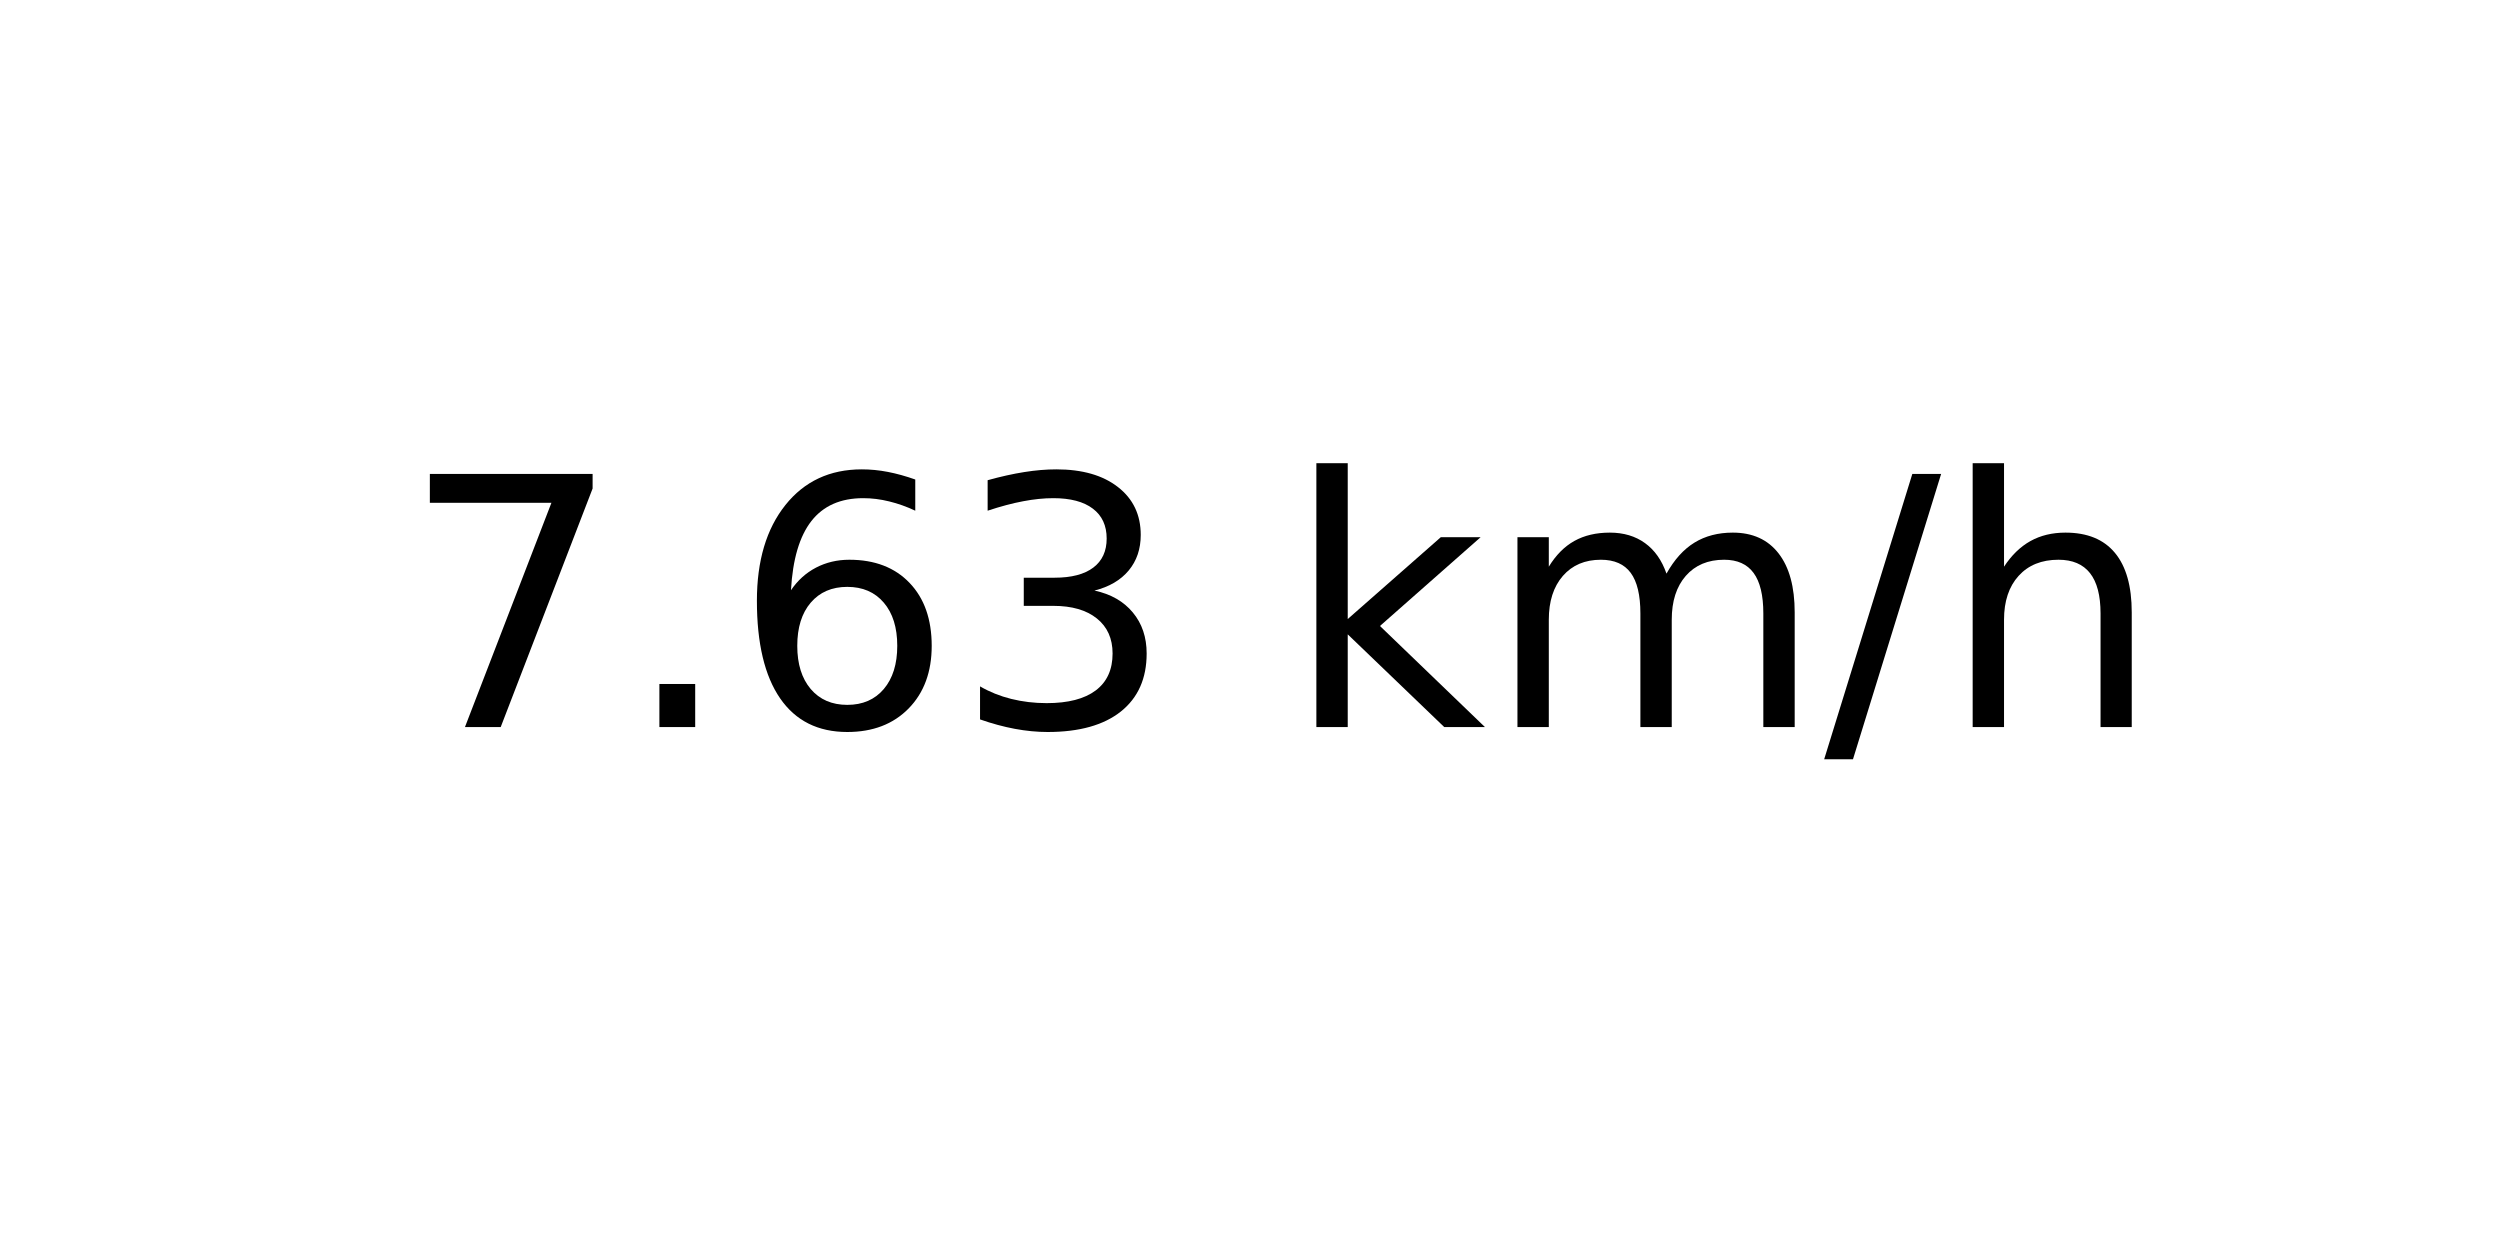
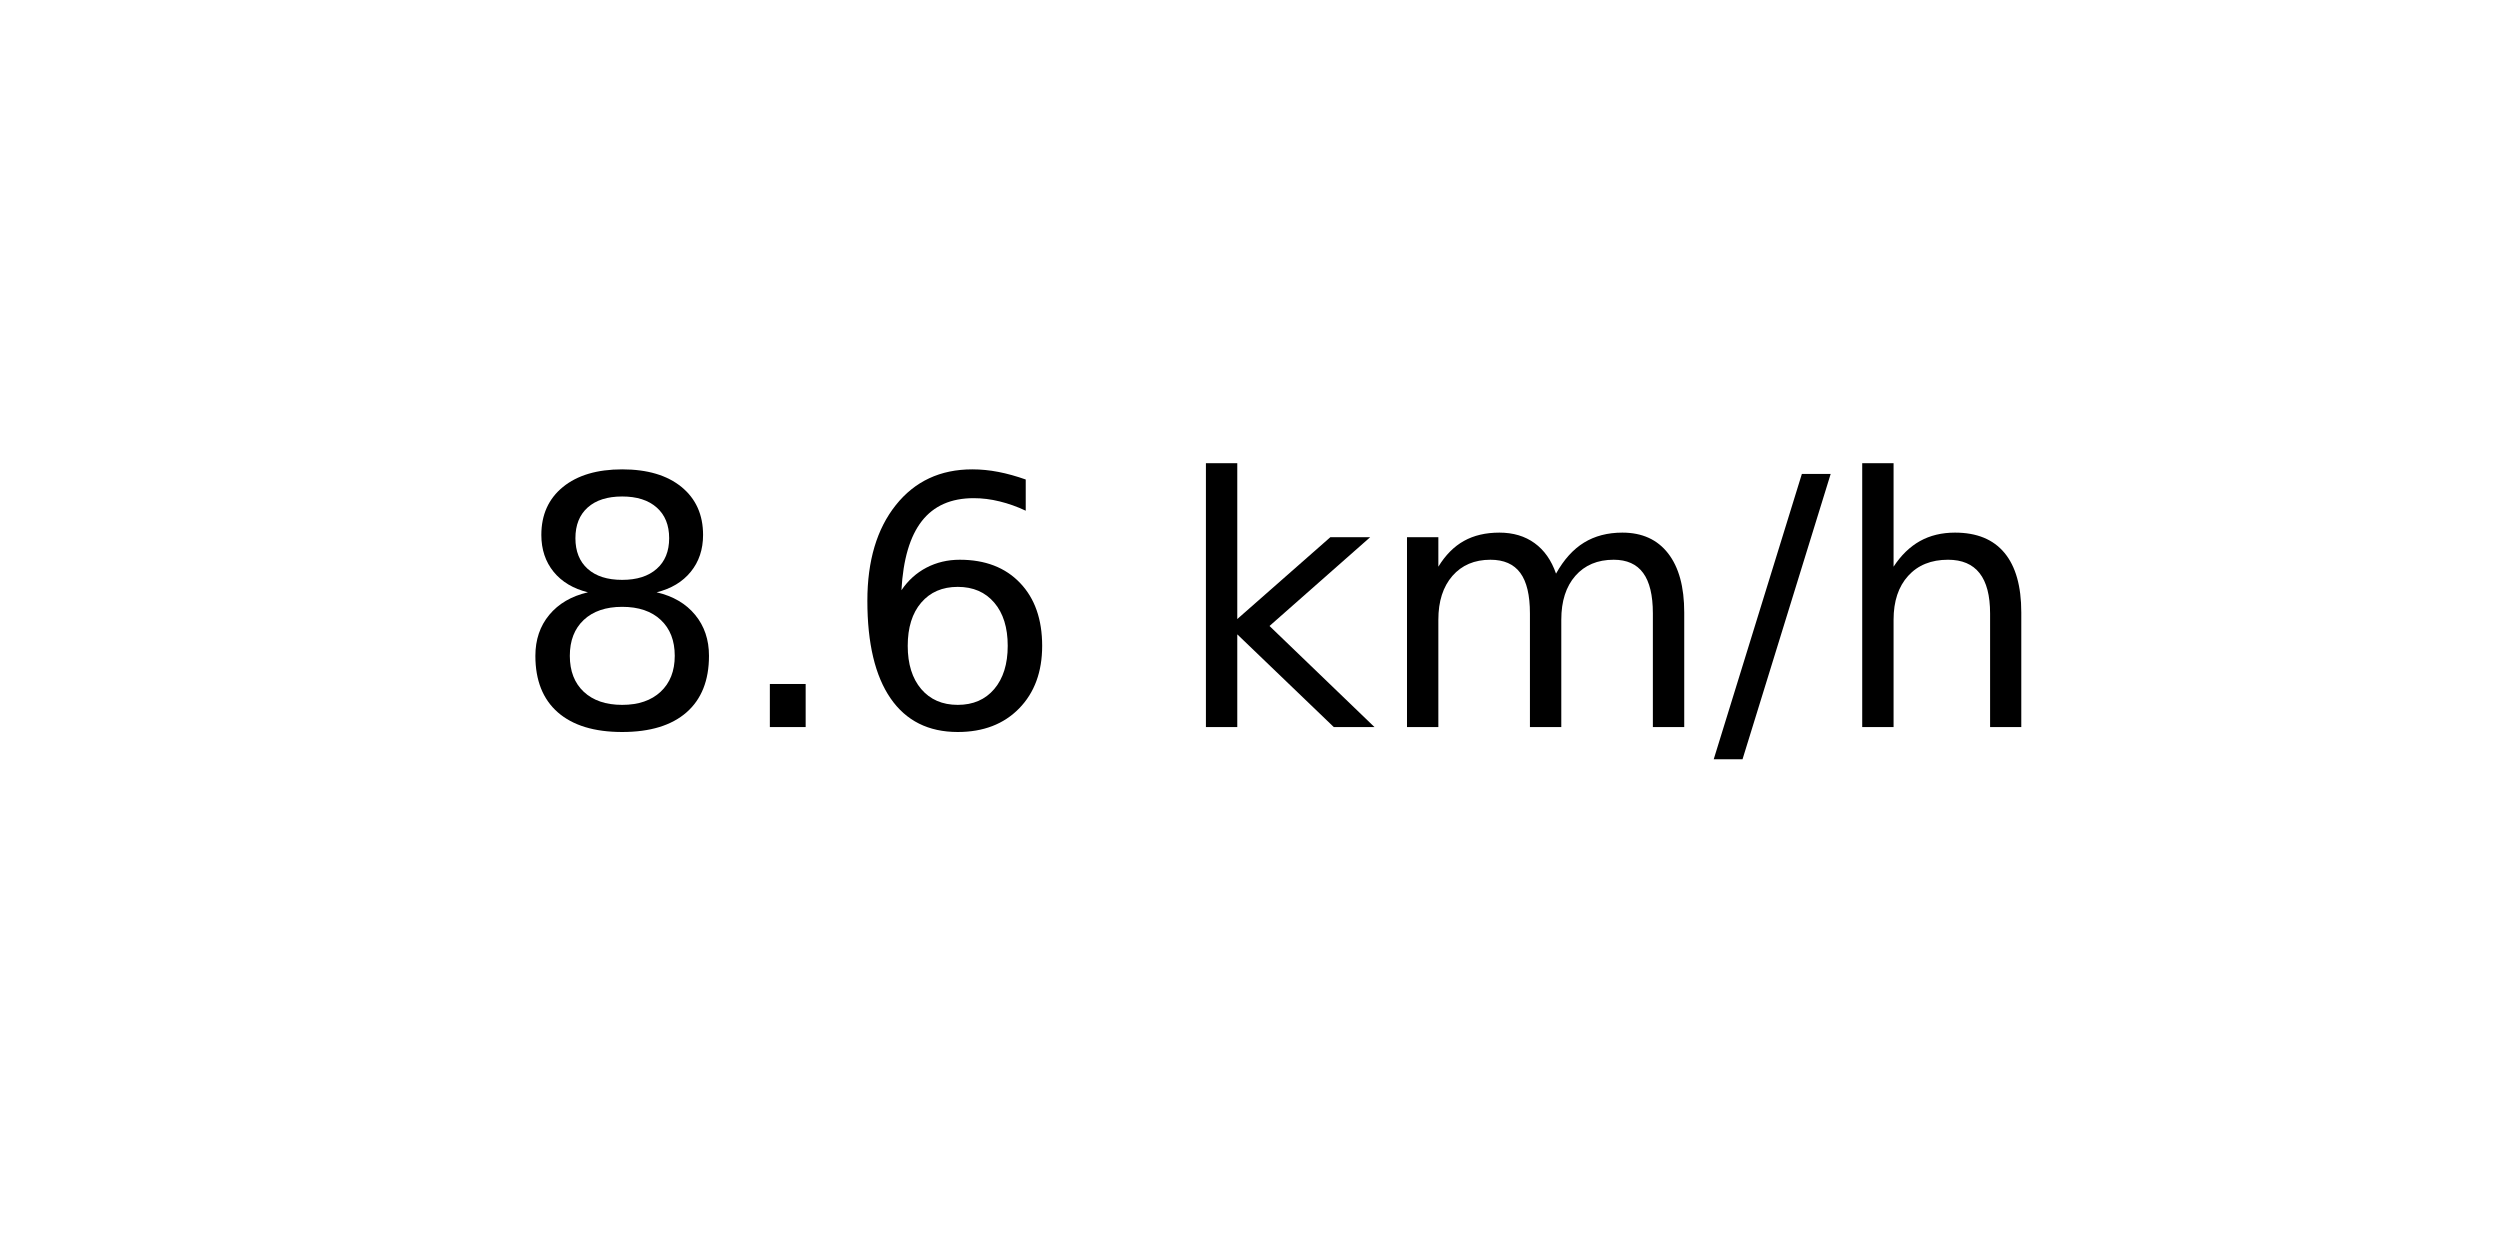
<svg xmlns="http://www.w3.org/2000/svg" xmlns:xlink="http://www.w3.org/1999/xlink" width="72pt" height="36pt" viewBox="0 0 72 36" version="1.1">
  <defs>
    <style type="text/css">*{stroke-linejoin: round; stroke-linecap: butt}</style>
  </defs>
  <g id="figure_1">
    <g id="axes_1">
      <g id="text_1">
-         <g transform="translate(11.55937 20.93937) scale(0.1 -0.1)">
+         <g transform="translate(14.74062 20.93937) scale(0.1 -0.1)">
          <defs>
-             <path id="DejaVuSans-37" d="M 525 4666  L 3525 4666  L 3525 4397  L 1831 0  L 1172 0  L 2766 4134  L 525 4134  L 525 4666  z " transform="scale(0.015625)" />
+             <path id="DejaVuSans-38" d="M 2034 2216  Q 1584 2216 1326 1975  Q 1069 1734 1069 1313  Q 1069 891 1326 650  Q 1584 409 2034 409  Q 2484 409 2743 651  Q 3003 894 3003 1313  Q 3003 1734 2745 1975  Q 2488 2216 2034 2216  z M 1403 2484  Q 997 2584 770 2862  Q 544 3141 544 3541  Q 544 4100 942 4425  Q 1341 4750 2034 4750  Q 2731 4750 3128 4425  Q 3525 4100 3525 3541  Q 3525 3141 3298 2862  Q 3072 2584 2669 2484  Q 3125 2378 3379 2068  Q 3634 1759 3634 1313  Q 3634 634 3220 271  Q 2806 -91 2034 -91  Q 1263 -91 848 271  Q 434 634 434 1313  Q 434 1759 690 2068  Q 947 2378 1403 2484  z M 1172 3481  Q 1172 3119 1398 2916  Q 1625 2713 2034 2713  Q 2441 2713 2670 2916  Q 2900 3119 2900 3481  Q 2900 3844 2670 4047  Q 2441 4250 2034 4250  Q 1625 4250 1398 4047  Q 1172 3844 1172 3481  z " transform="scale(0.015625)" />
            <path id="DejaVuSans-2e" d="M 684 794  L 1344 794  L 1344 0  L 684 0  L 684 794  z " transform="scale(0.015625)" />
            <path id="DejaVuSans-36" d="M 2113 2584  Q 1688 2584 1439 2293  Q 1191 2003 1191 1497  Q 1191 994 1439 701  Q 1688 409 2113 409  Q 2538 409 2786 701  Q 3034 994 3034 1497  Q 3034 2003 2786 2293  Q 2538 2584 2113 2584  z M 3366 4563  L 3366 3988  Q 3128 4100 2886 4159  Q 2644 4219 2406 4219  Q 1781 4219 1451 3797  Q 1122 3375 1075 2522  Q 1259 2794 1537 2939  Q 1816 3084 2150 3084  Q 2853 3084 3261 2657  Q 3669 2231 3669 1497  Q 3669 778 3244 343  Q 2819 -91 2113 -91  Q 1303 -91 875 529  Q 447 1150 447 2328  Q 447 3434 972 4092  Q 1497 4750 2381 4750  Q 2619 4750 2861 4703  Q 3103 4656 3366 4563  z " transform="scale(0.015625)" />
-             <path id="DejaVuSans-33" d="M 2597 2516  Q 3050 2419 3304 2112  Q 3559 1806 3559 1356  Q 3559 666 3084 287  Q 2609 -91 1734 -91  Q 1441 -91 1130 -33  Q 819 25 488 141  L 488 750  Q 750 597 1062 519  Q 1375 441 1716 441  Q 2309 441 2620 675  Q 2931 909 2931 1356  Q 2931 1769 2642 2001  Q 2353 2234 1838 2234  L 1294 2234  L 1294 2753  L 1863 2753  Q 2328 2753 2575 2939  Q 2822 3125 2822 3475  Q 2822 3834 2567 4026  Q 2313 4219 1838 4219  Q 1578 4219 1281 4162  Q 984 4106 628 3988  L 628 4550  Q 988 4650 1302 4700  Q 1616 4750 1894 4750  Q 2613 4750 3031 4423  Q 3450 4097 3450 3541  Q 3450 3153 3228 2886  Q 3006 2619 2597 2516  z " transform="scale(0.015625)" />
            <path id="DejaVuSans-20" transform="scale(0.015625)" />
            <path id="DejaVuSans-6b" d="M 581 4863  L 1159 4863  L 1159 1991  L 2875 3500  L 3609 3500  L 1753 1863  L 3688 0  L 2938 0  L 1159 1709  L 1159 0  L 581 0  L 581 4863  z " transform="scale(0.015625)" />
            <path id="DejaVuSans-6d" d="M 3328 2828  Q 3544 3216 3844 3400  Q 4144 3584 4550 3584  Q 5097 3584 5394 3201  Q 5691 2819 5691 2113  L 5691 0  L 5113 0  L 5113 2094  Q 5113 2597 4934 2840  Q 4756 3084 4391 3084  Q 3944 3084 3684 2787  Q 3425 2491 3425 1978  L 3425 0  L 2847 0  L 2847 2094  Q 2847 2600 2669 2842  Q 2491 3084 2119 3084  Q 1678 3084 1418 2786  Q 1159 2488 1159 1978  L 1159 0  L 581 0  L 581 3500  L 1159 3500  L 1159 2956  Q 1356 3278 1631 3431  Q 1906 3584 2284 3584  Q 2666 3584 2933 3390  Q 3200 3197 3328 2828  z " transform="scale(0.015625)" />
            <path id="DejaVuSans-2f" d="M 1625 4666  L 2156 4666  L 531 -594  L 0 -594  L 1625 4666  z " transform="scale(0.015625)" />
            <path id="DejaVuSans-68" d="M 3513 2113  L 3513 0  L 2938 0  L 2938 2094  Q 2938 2591 2744 2837  Q 2550 3084 2163 3084  Q 1697 3084 1428 2787  Q 1159 2491 1159 1978  L 1159 0  L 581 0  L 581 4863  L 1159 4863  L 1159 2956  Q 1366 3272 1645 3428  Q 1925 3584 2291 3584  Q 2894 3584 3203 3211  Q 3513 2838 3513 2113  z " transform="scale(0.015625)" />
          </defs>
-           <use xlink:href="#DejaVuSans-37" />
+           <use xlink:href="#DejaVuSans-38" />
          <use xlink:href="#DejaVuSans-2e" x="63.623" />
          <use xlink:href="#DejaVuSans-36" x="95.41" />
-           <use xlink:href="#DejaVuSans-33" x="159.033" />
-           <use xlink:href="#DejaVuSans-20" x="222.656" />
-           <use xlink:href="#DejaVuSans-6b" x="254.443" />
-           <use xlink:href="#DejaVuSans-6d" x="312.354" />
-           <use xlink:href="#DejaVuSans-2f" x="409.766" />
-           <use xlink:href="#DejaVuSans-68" x="443.457" />
+           <use xlink:href="#DejaVuSans-20" x="159.033" />
+           <use xlink:href="#DejaVuSans-6b" x="190.82" />
+           <use xlink:href="#DejaVuSans-6d" x="248.73" />
+           <use xlink:href="#DejaVuSans-2f" x="346.143" />
+           <use xlink:href="#DejaVuSans-68" x="379.834" />
        </g>
      </g>
    </g>
  </g>
</svg>
